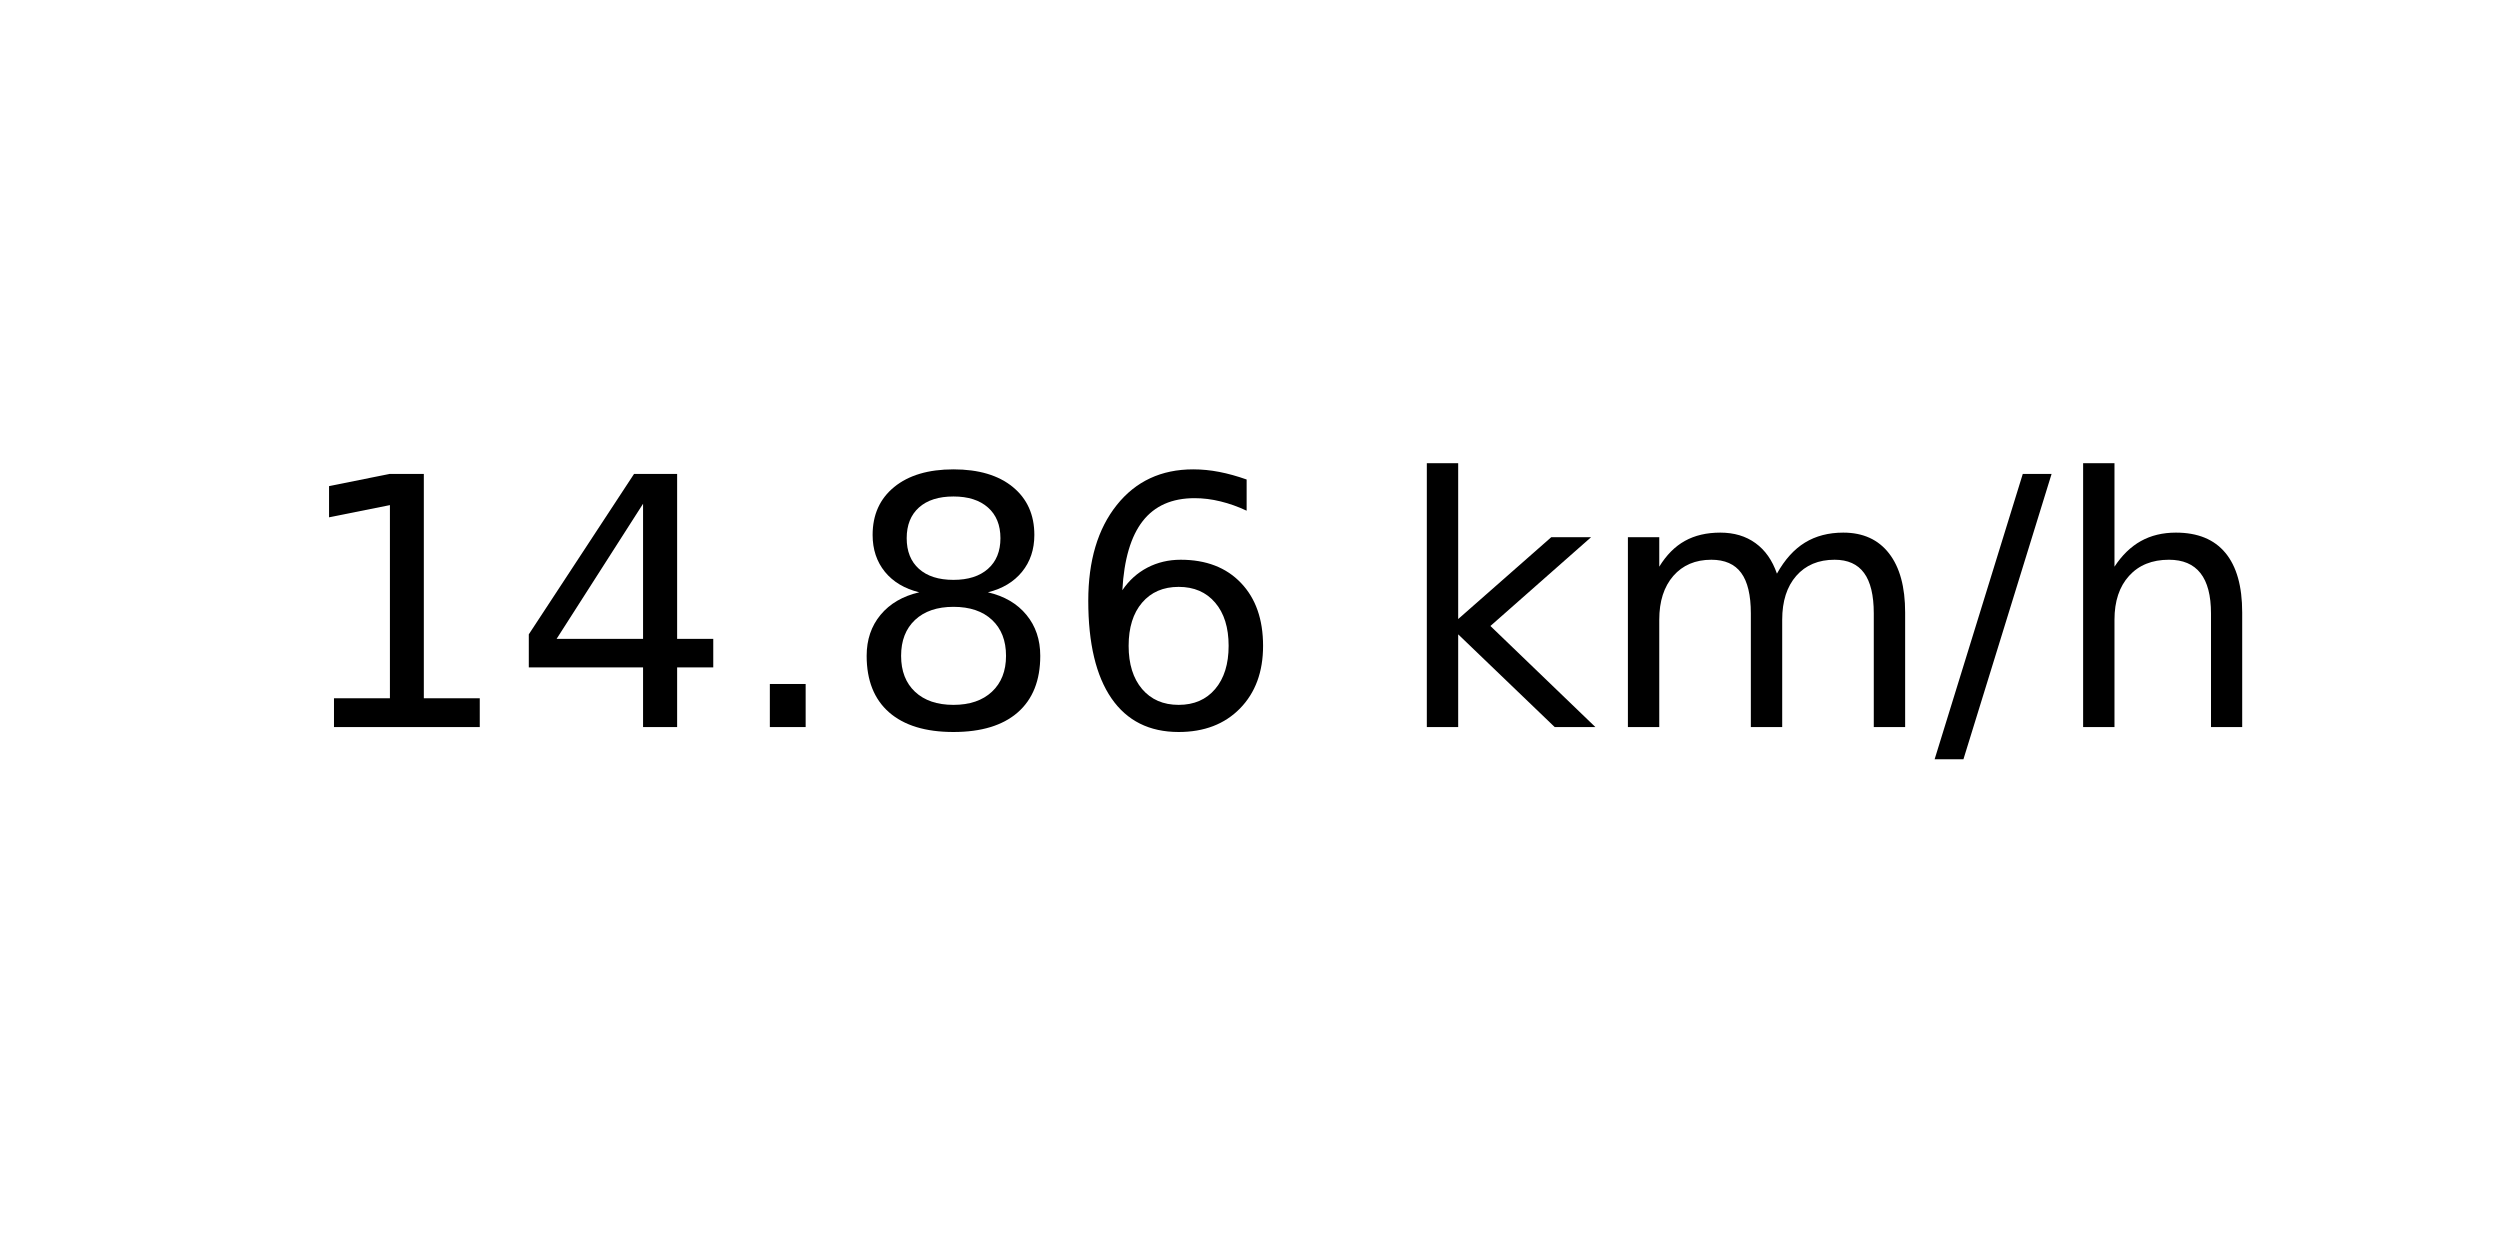
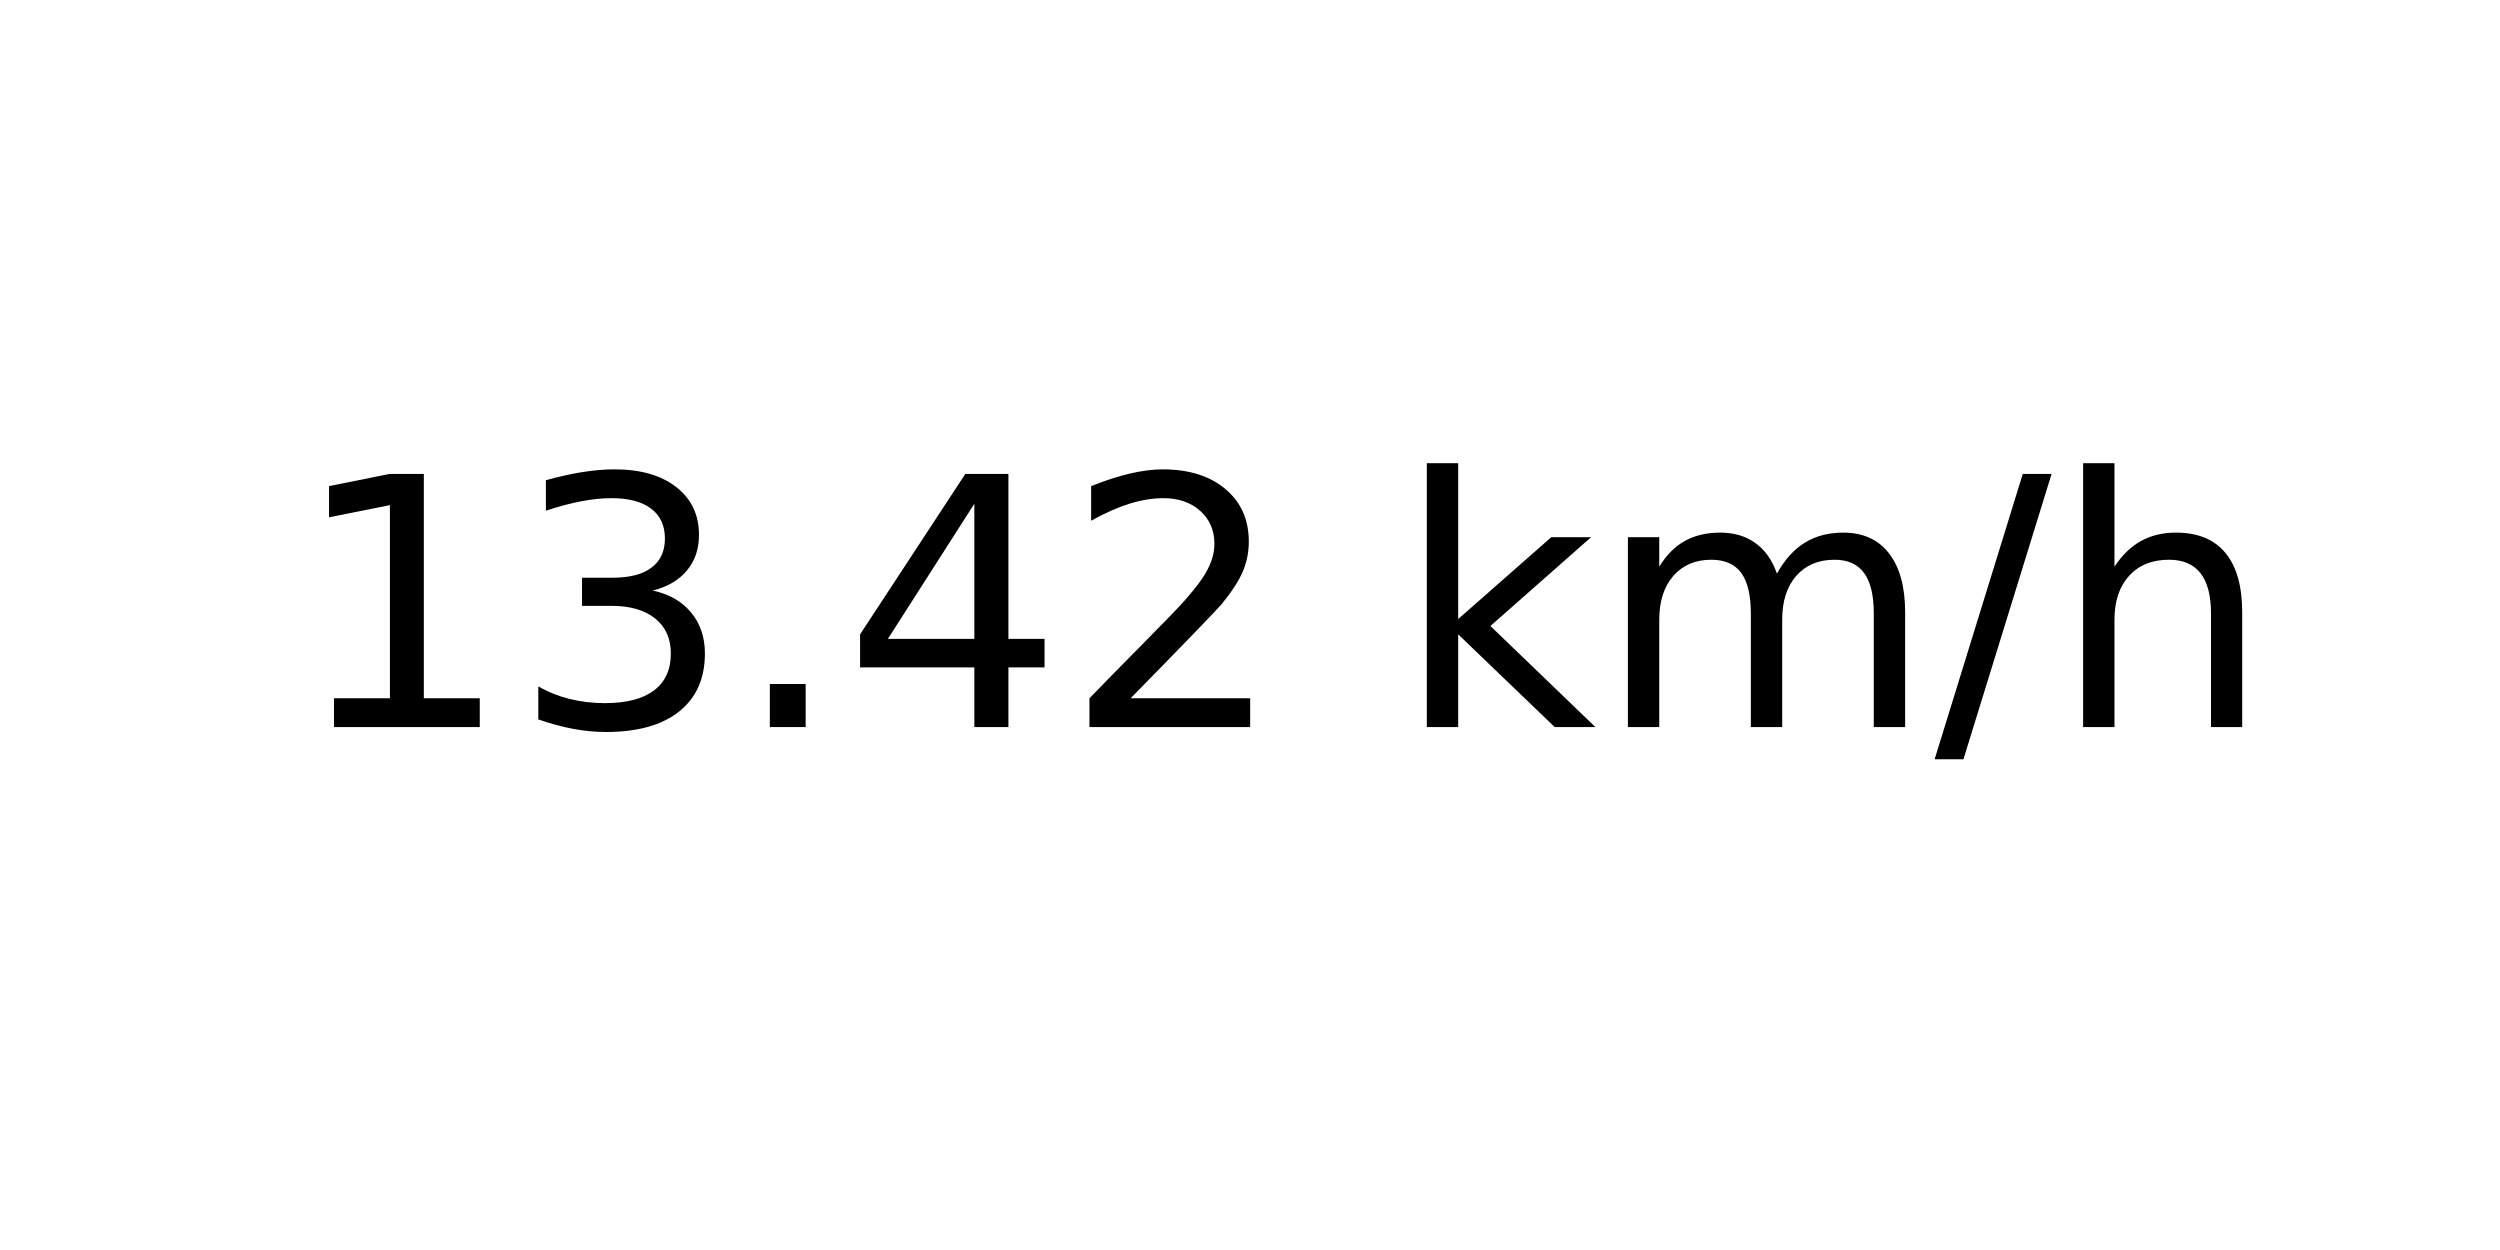
<svg xmlns="http://www.w3.org/2000/svg" xmlns:xlink="http://www.w3.org/1999/xlink" width="72pt" height="36pt" viewBox="0 0 72 36" version="1.1">
  <defs>
    <style type="text/css">*{stroke-linejoin: round; stroke-linecap: butt}</style>
  </defs>
  <g id="figure_1">
    <g id="axes_1">
      <g id="text_1">
        <g transform="translate(8.378125 20.93937) scale(0.1 -0.1)">
          <defs>
            <path id="DejaVuSans-31" d="M 794 531  L 1825 531  L 1825 4091  L 703 3866  L 703 4441  L 1819 4666  L 2450 4666  L 2450 531  L 3481 531  L 3481 0  L 794 0  L 794 531  z " transform="scale(0.015625)" />
+             <path id="DejaVuSans-33" d="M 2597 2516  Q 3050 2419 3304 2112  Q 3559 1806 3559 1356  Q 3559 666 3084 287  Q 2609 -91 1734 -91  Q 1441 -91 1130 -33  Q 819 25 488 141  L 488 750  Q 750 597 1062 519  Q 1375 441 1716 441  Q 2309 441 2620 675  Q 2931 909 2931 1356  Q 2931 1769 2642 2001  Q 2353 2234 1838 2234  L 1294 2234  L 1294 2753  L 1863 2753  Q 2328 2753 2575 2939  Q 2822 3125 2822 3475  Q 2822 3834 2567 4026  Q 2313 4219 1838 4219  Q 1578 4219 1281 4162  Q 984 4106 628 3988  L 628 4550  Q 988 4650 1302 4700  Q 1616 4750 1894 4750  Q 2613 4750 3031 4423  Q 3450 4097 3450 3541  Q 3450 3153 3228 2886  Q 3006 2619 2597 2516  z " transform="scale(0.015625)" />
+             <path id="DejaVuSans-2e" d="M 684 794  L 1344 794  L 1344 0  L 684 0  L 684 794  z " transform="scale(0.015625)" />
            <path id="DejaVuSans-34" d="M 2419 4116  L 825 1625  L 2419 1625  L 2419 4116  z M 2253 4666  L 3047 4666  L 3047 1625  L 3713 1625  L 3713 1100  L 3047 1100  L 3047 0  L 2419 0  L 2419 1100  L 313 1100  L 313 1709  L 2253 4666  z " transform="scale(0.015625)" />
-             <path id="DejaVuSans-2e" d="M 684 794  L 1344 794  L 1344 0  L 684 0  L 684 794  z " transform="scale(0.015625)" />
-             <path id="DejaVuSans-38" d="M 2034 2216  Q 1584 2216 1326 1975  Q 1069 1734 1069 1313  Q 1069 891 1326 650  Q 1584 409 2034 409  Q 2484 409 2743 651  Q 3003 894 3003 1313  Q 3003 1734 2745 1975  Q 2488 2216 2034 2216  z M 1403 2484  Q 997 2584 770 2862  Q 544 3141 544 3541  Q 544 4100 942 4425  Q 1341 4750 2034 4750  Q 2731 4750 3128 4425  Q 3525 4100 3525 3541  Q 3525 3141 3298 2862  Q 3072 2584 2669 2484  Q 3125 2378 3379 2068  Q 3634 1759 3634 1313  Q 3634 634 3220 271  Q 2806 -91 2034 -91  Q 1263 -91 848 271  Q 434 634 434 1313  Q 434 1759 690 2068  Q 947 2378 1403 2484  z M 1172 3481  Q 1172 3119 1398 2916  Q 1625 2713 2034 2713  Q 2441 2713 2670 2916  Q 2900 3119 2900 3481  Q 2900 3844 2670 4047  Q 2441 4250 2034 4250  Q 1625 4250 1398 4047  Q 1172 3844 1172 3481  z " transform="scale(0.015625)" />
-             <path id="DejaVuSans-36" d="M 2113 2584  Q 1688 2584 1439 2293  Q 1191 2003 1191 1497  Q 1191 994 1439 701  Q 1688 409 2113 409  Q 2538 409 2786 701  Q 3034 994 3034 1497  Q 3034 2003 2786 2293  Q 2538 2584 2113 2584  z M 3366 4563  L 3366 3988  Q 3128 4100 2886 4159  Q 2644 4219 2406 4219  Q 1781 4219 1451 3797  Q 1122 3375 1075 2522  Q 1259 2794 1537 2939  Q 1816 3084 2150 3084  Q 2853 3084 3261 2657  Q 3669 2231 3669 1497  Q 3669 778 3244 343  Q 2819 -91 2113 -91  Q 1303 -91 875 529  Q 447 1150 447 2328  Q 447 3434 972 4092  Q 1497 4750 2381 4750  Q 2619 4750 2861 4703  Q 3103 4656 3366 4563  z " transform="scale(0.015625)" />
+             <path id="DejaVuSans-32" d="M 1228 531  L 3431 531  L 3431 0  L 469 0  L 469 531  Q 828 903 1448 1529  Q 2069 2156 2228 2338  Q 2531 2678 2651 2914  Q 2772 3150 2772 3378  Q 2772 3750 2511 3984  Q 2250 4219 1831 4219  Q 1534 4219 1204 4116  Q 875 4013 500 3803  L 500 4441  Q 881 4594 1212 4672  Q 1544 4750 1819 4750  Q 2544 4750 2975 4387  Q 3406 4025 3406 3419  Q 3406 3131 3298 2873  Q 3191 2616 2906 2266  Q 2828 2175 2409 1742  Q 1991 1309 1228 531  z " transform="scale(0.015625)" />
            <path id="DejaVuSans-20" transform="scale(0.015625)" />
            <path id="DejaVuSans-6b" d="M 581 4863  L 1159 4863  L 1159 1991  L 2875 3500  L 3609 3500  L 1753 1863  L 3688 0  L 2938 0  L 1159 1709  L 1159 0  L 581 0  L 581 4863  z " transform="scale(0.015625)" />
            <path id="DejaVuSans-6d" d="M 3328 2828  Q 3544 3216 3844 3400  Q 4144 3584 4550 3584  Q 5097 3584 5394 3201  Q 5691 2819 5691 2113  L 5691 0  L 5113 0  L 5113 2094  Q 5113 2597 4934 2840  Q 4756 3084 4391 3084  Q 3944 3084 3684 2787  Q 3425 2491 3425 1978  L 3425 0  L 2847 0  L 2847 2094  Q 2847 2600 2669 2842  Q 2491 3084 2119 3084  Q 1678 3084 1418 2786  Q 1159 2488 1159 1978  L 1159 0  L 581 0  L 581 3500  L 1159 3500  L 1159 2956  Q 1356 3278 1631 3431  Q 1906 3584 2284 3584  Q 2666 3584 2933 3390  Q 3200 3197 3328 2828  z " transform="scale(0.015625)" />
            <path id="DejaVuSans-2f" d="M 1625 4666  L 2156 4666  L 531 -594  L 0 -594  L 1625 4666  z " transform="scale(0.015625)" />
            <path id="DejaVuSans-68" d="M 3513 2113  L 3513 0  L 2938 0  L 2938 2094  Q 2938 2591 2744 2837  Q 2550 3084 2163 3084  Q 1697 3084 1428 2787  Q 1159 2491 1159 1978  L 1159 0  L 581 0  L 581 4863  L 1159 4863  L 1159 2956  Q 1366 3272 1645 3428  Q 1925 3584 2291 3584  Q 2894 3584 3203 3211  Q 3513 2838 3513 2113  z " transform="scale(0.015625)" />
          </defs>
          <use xlink:href="#DejaVuSans-31" />
-           <use xlink:href="#DejaVuSans-34" x="63.623" />
+           <use xlink:href="#DejaVuSans-33" x="63.623" />
          <use xlink:href="#DejaVuSans-2e" x="127.246" />
-           <use xlink:href="#DejaVuSans-38" x="159.033" />
-           <use xlink:href="#DejaVuSans-36" x="222.656" />
+           <use xlink:href="#DejaVuSans-34" x="159.033" />
+           <use xlink:href="#DejaVuSans-32" x="222.656" />
          <use xlink:href="#DejaVuSans-20" x="286.279" />
          <use xlink:href="#DejaVuSans-6b" x="318.066" />
          <use xlink:href="#DejaVuSans-6d" x="375.977" />
          <use xlink:href="#DejaVuSans-2f" x="473.389" />
          <use xlink:href="#DejaVuSans-68" x="507.08" />
        </g>
      </g>
    </g>
  </g>
</svg>
